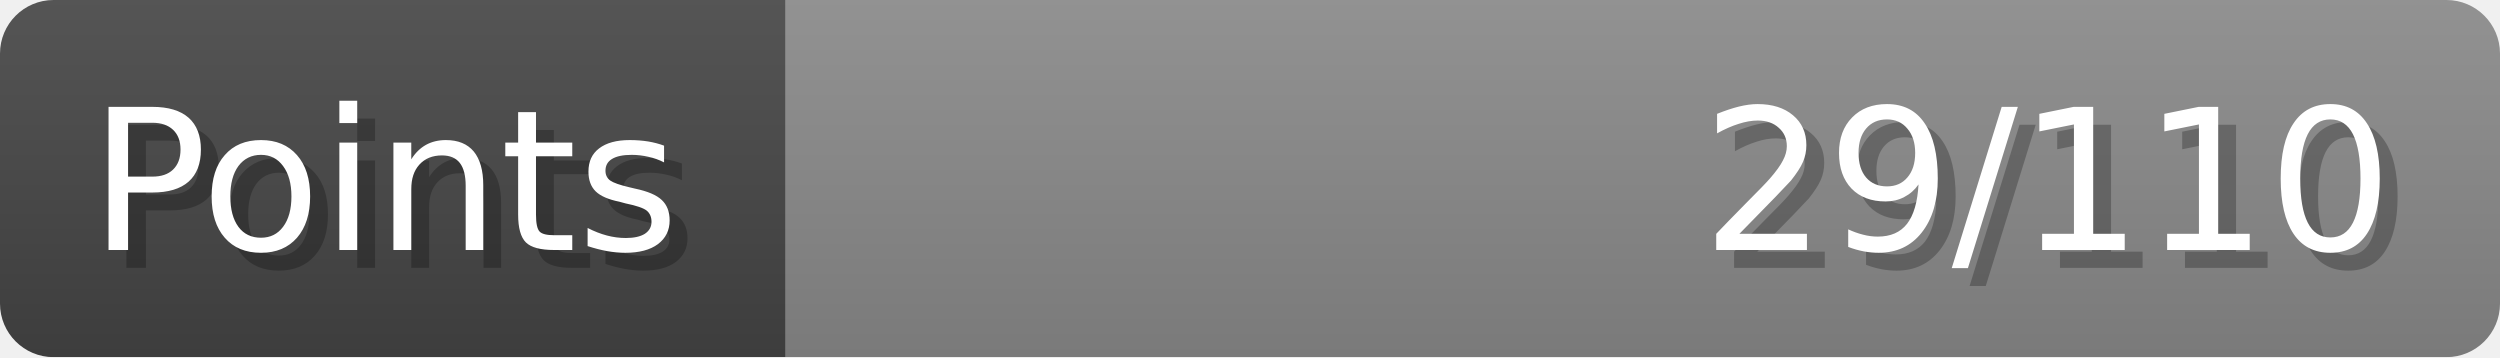
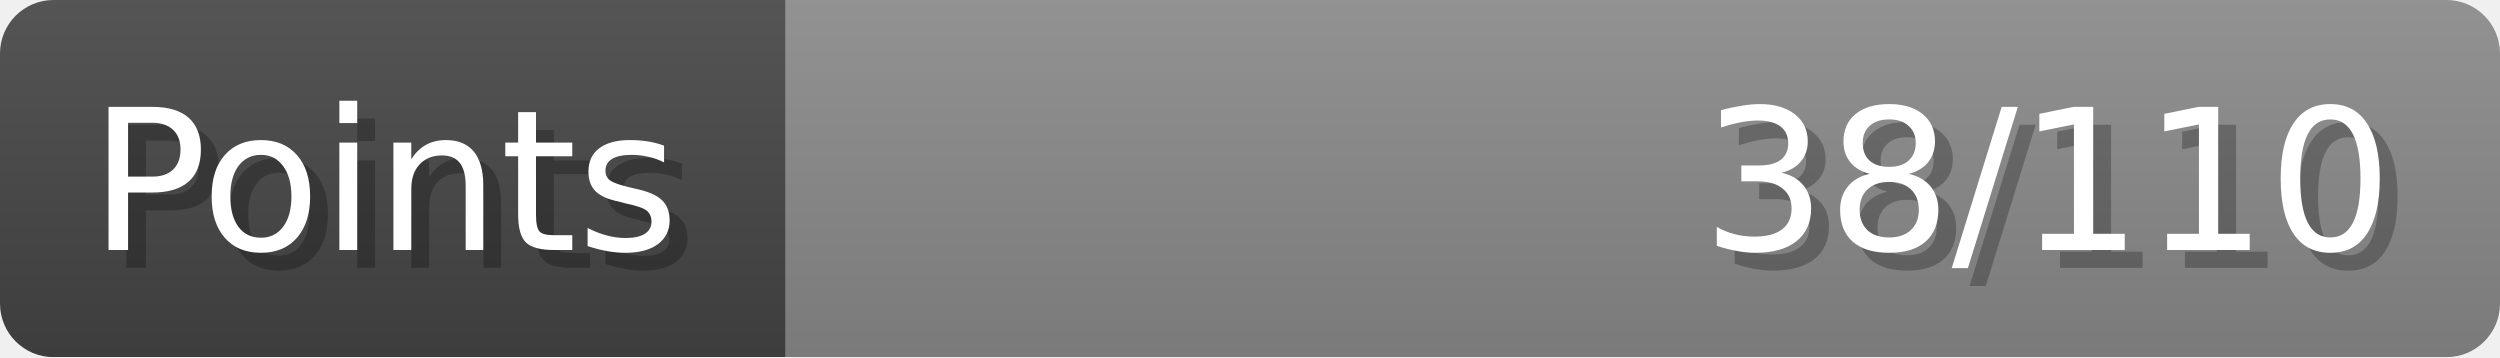
- <svg xmlns="http://www.w3.org/2000/svg" width="140px" height="20px" role="img" aria-label="Points: 29/110">
+ <svg xmlns="http://www.w3.org/2000/svg" width="140px" height="20px" role="img" aria-label="Points: 38/110">
  <linearGradient id="a" x2="0" y2="100%">
    <stop offset="0" stop-opacity=".1" stop-color="#EEE" />
    <stop offset="1" stop-opacity=".1" />
  </linearGradient>
  <mask id="m">
    <rect width="100%" height="100%" rx="3" fill="#FFF" />
  </mask>
  <g mask="url(#m)">
    <rect x="0" y="0" width="44" height="20" fill="#444" />
    <svg x="44" y="0" width="96" height="20">
      <rect width="100%" height="100%" fill="#888888" />
      <rect width="0%" height="100%" fill="#33CC11" transform="">
-         <animate attributeName="width" begin="0.5s" dur="600ms" from="0%" to="26%" repeatCount="1" fill="freeze" calcMode="spline" keyTimes="0; 1" keySplines="0.3, 0.61, 0.355, 1" />
+         <animate attributeName="width" begin="0.5s" dur="600ms" from="0%" to="34%" repeatCount="1" fill="freeze" calcMode="spline" keyTimes="0; 1" keySplines="0.3, 0.61, 0.355, 1" />
      </rect>
    </svg>
    <rect width="140" height="20" fill="url(#a)" />
  </g>
  <g aria-hidden="true" font-size="11" font-family="Verdana, DejaVu Sans, sans-serif" fill="#FFFFFF">
    <text x="6" y="15" fill="#000" opacity="0.25">Points</text>
    <text x="5" y="14">Points</text>
-     <text x="135" y="15" fill="#000" opacity="0.25" text-anchor="end">29/110</text>
-     <text x="134" y="14" text-anchor="end">29/110</text>
+     <text x="135" y="15" fill="#000" opacity="0.25" text-anchor="end">38/110</text>
+     <text x="134" y="14" text-anchor="end">38/110</text>
  </g>
</svg>
